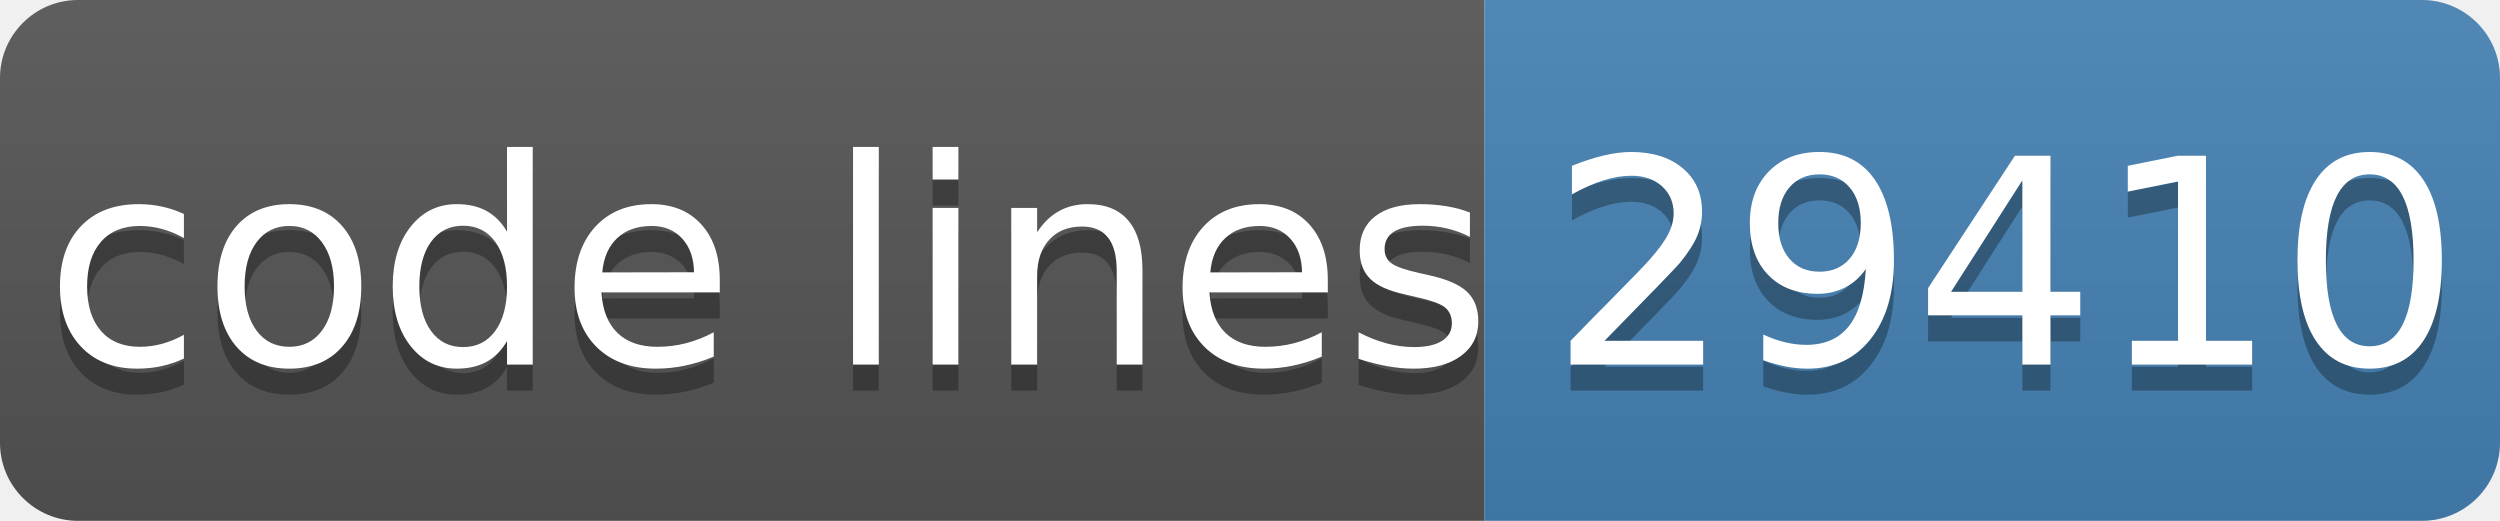
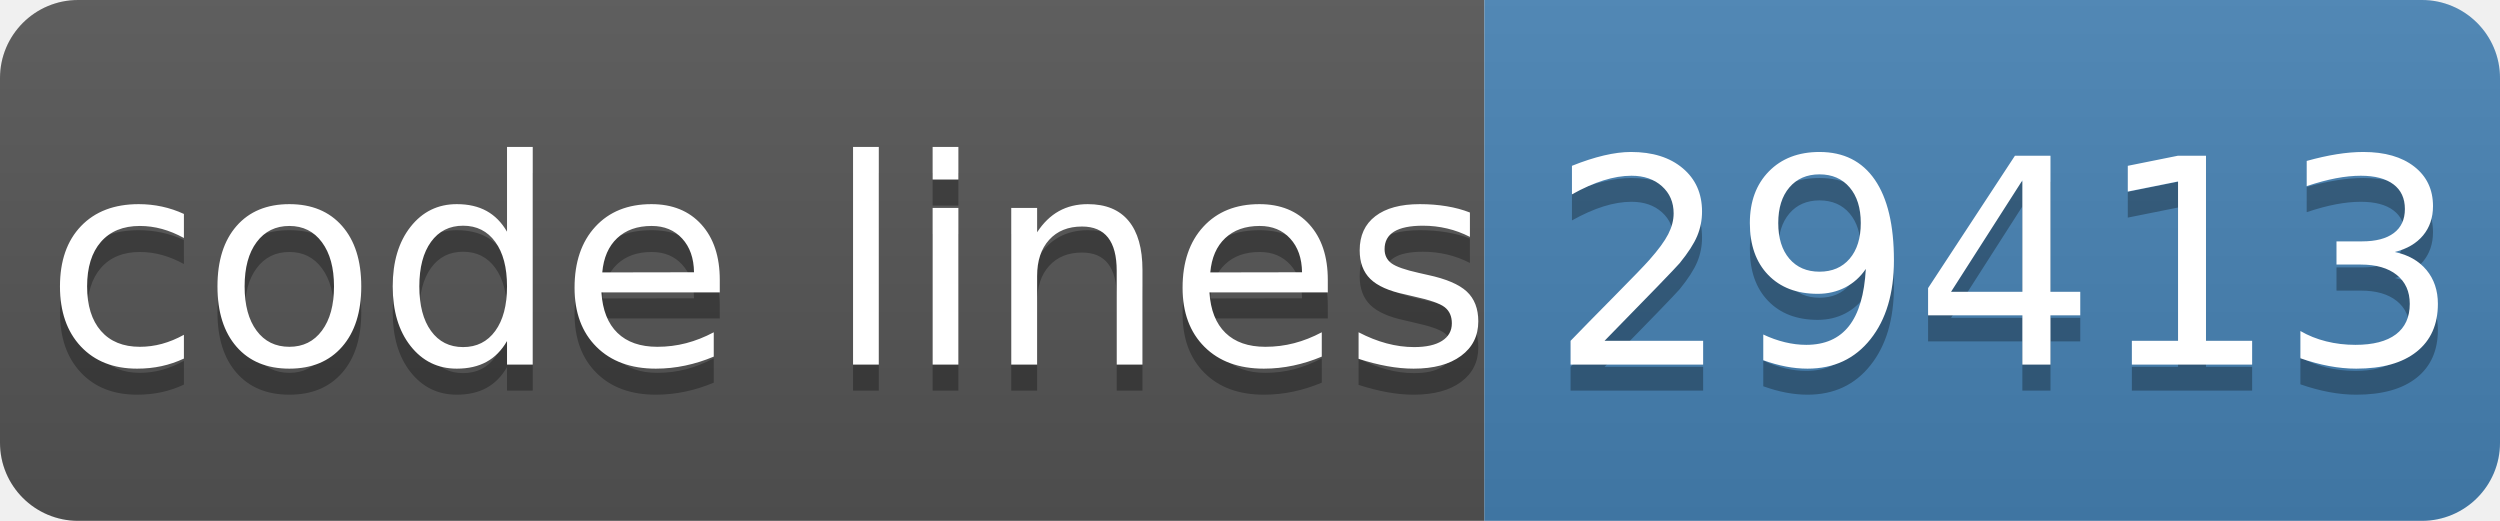
- <svg xmlns="http://www.w3.org/2000/svg" width="96" height="20" role="img" aria-label="code lines: 29410">
+ <svg xmlns="http://www.w3.org/2000/svg" width="96" height="20" role="img" aria-label="code lines: 29413">
  <linearGradient id="s" x2="0" y2="100%">
    <stop offset="0" stop-color="#bbb" stop-opacity=".1" />
    <stop offset="1" stop-opacity=".1" />
  </linearGradient>
  <clipPath id="r">
    <rect width="96" height="20" rx="3" fill="#fff" />
  </clipPath>
  <g clip-path="url(#r)">
    <rect width="57" height="20" fill="#555" />
    <rect x="57" width="40" height="20" fill="#4682b4" />
    <rect width="96" height="20" fill="url(#s)" />
  </g>
  <g fill="#fff" text-anchor="middle" font-family="Verdana,Geneva,DejaVu Sans,sans-serif" text-rendering="geometricPrecision" font-size="110">
    <text aria-hidden="true" x="295" y="150" fill="#010101" fill-opacity=".3" transform="scale(.1)" textLength="510">code lines</text>
    <text x="295" y="140" transform="scale(.1)" fill="#fff" textLength="510">code lines</text>
-     <text aria-hidden="true" x="770" y="150" fill="#010101" fill-opacity=".3" transform="scale(.1)" textLength="320">29410</text>
-     <text x="770" y="140" transform="scale(.1)" fill="#fff" textLength="320">29410</text>
+     <text aria-hidden="true" x="770" y="150" fill="#010101" fill-opacity=".3" transform="scale(.1)" textLength="320">29413</text>
+     <text x="770" y="140" transform="scale(.1)" fill="#fff" textLength="320">29413</text>
  </g>
</svg>
